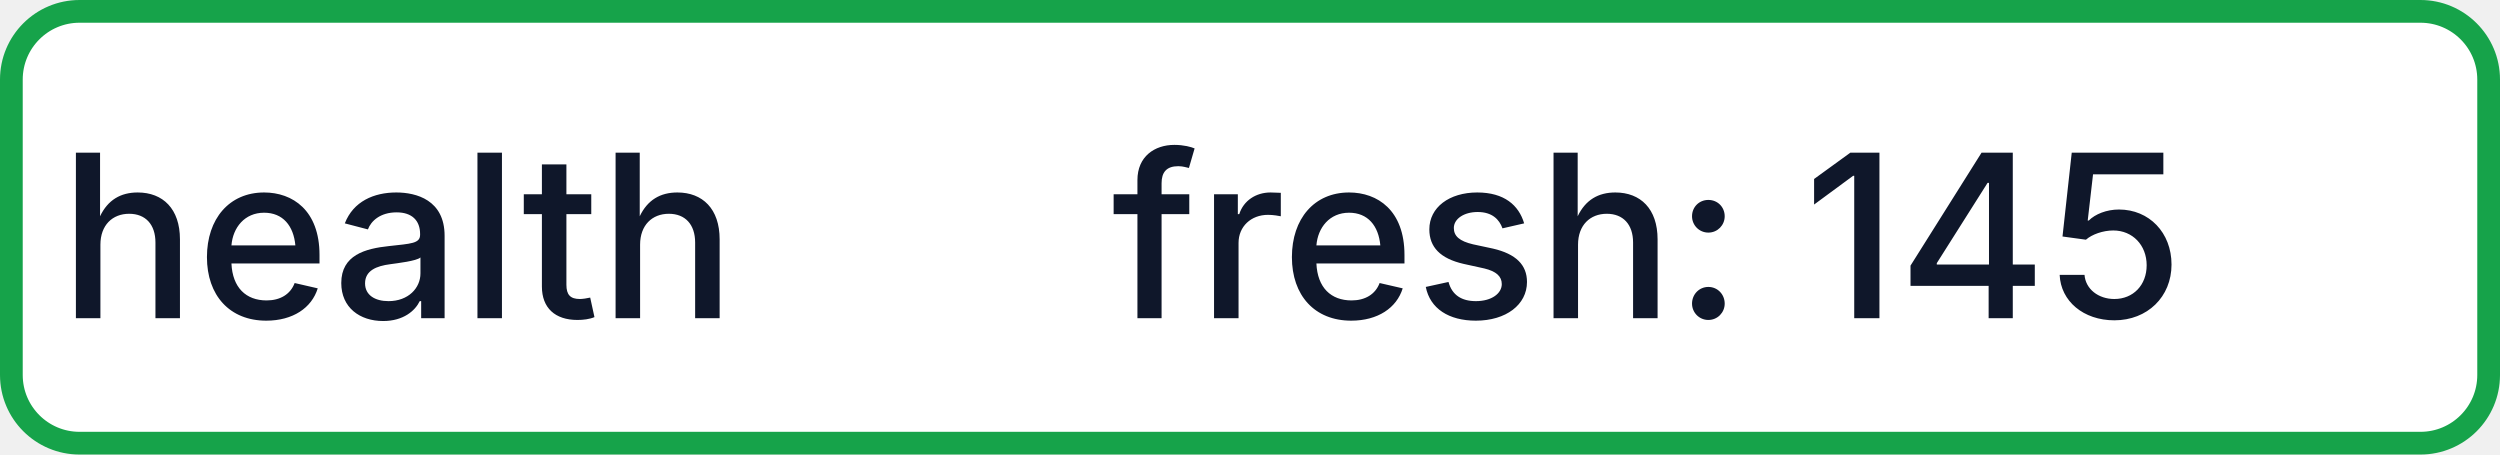
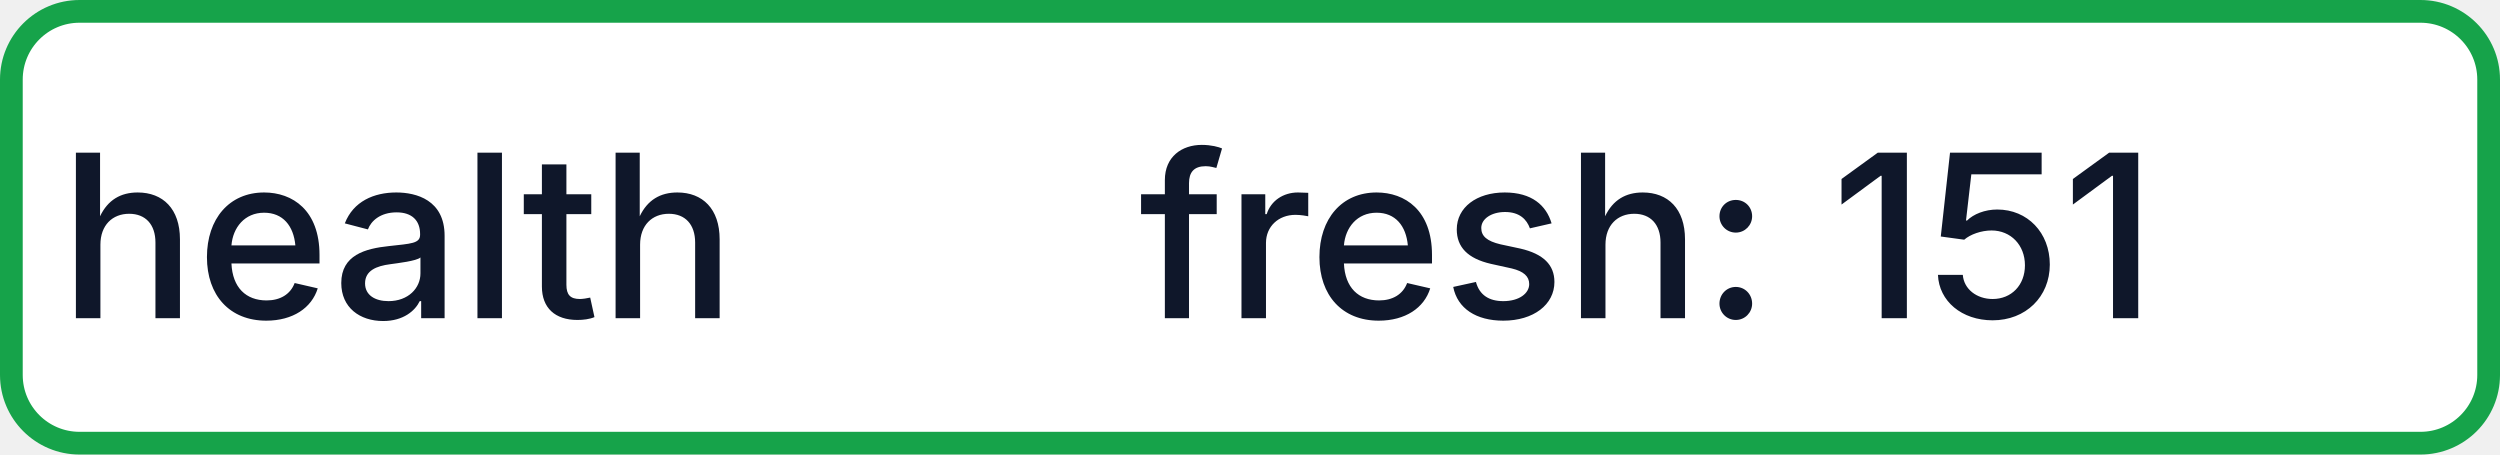
- <svg xmlns="http://www.w3.org/2000/svg" width="110" height="20" role="img" aria-label="health: fresh: 145">
+ <svg xmlns="http://www.w3.org/2000/svg" width="110" height="20" role="img" aria-label="health: fresh: 151">
  <rect x="0.5" y="0.5" width="109" height="19" rx="3" fill="#FFFFFF" stroke="#16A34A" stroke-width="1" />
  <g fill="#0F172A" text-anchor="middle" font-family="-apple-system,BlinkMacSystemFont,Segoe UI,sans-serif" font-size="10" font-weight="500">
    <text x="17.5" y="14">health</text>
-     <text x="72.5" y="14" textLength="68" lengthAdjust="spacingAndGlyphs">fresh: 145</text>
+     <text x="72.5" y="14" textLength="68" lengthAdjust="spacingAndGlyphs">fresh: 151</text>
  </g>
</svg>
